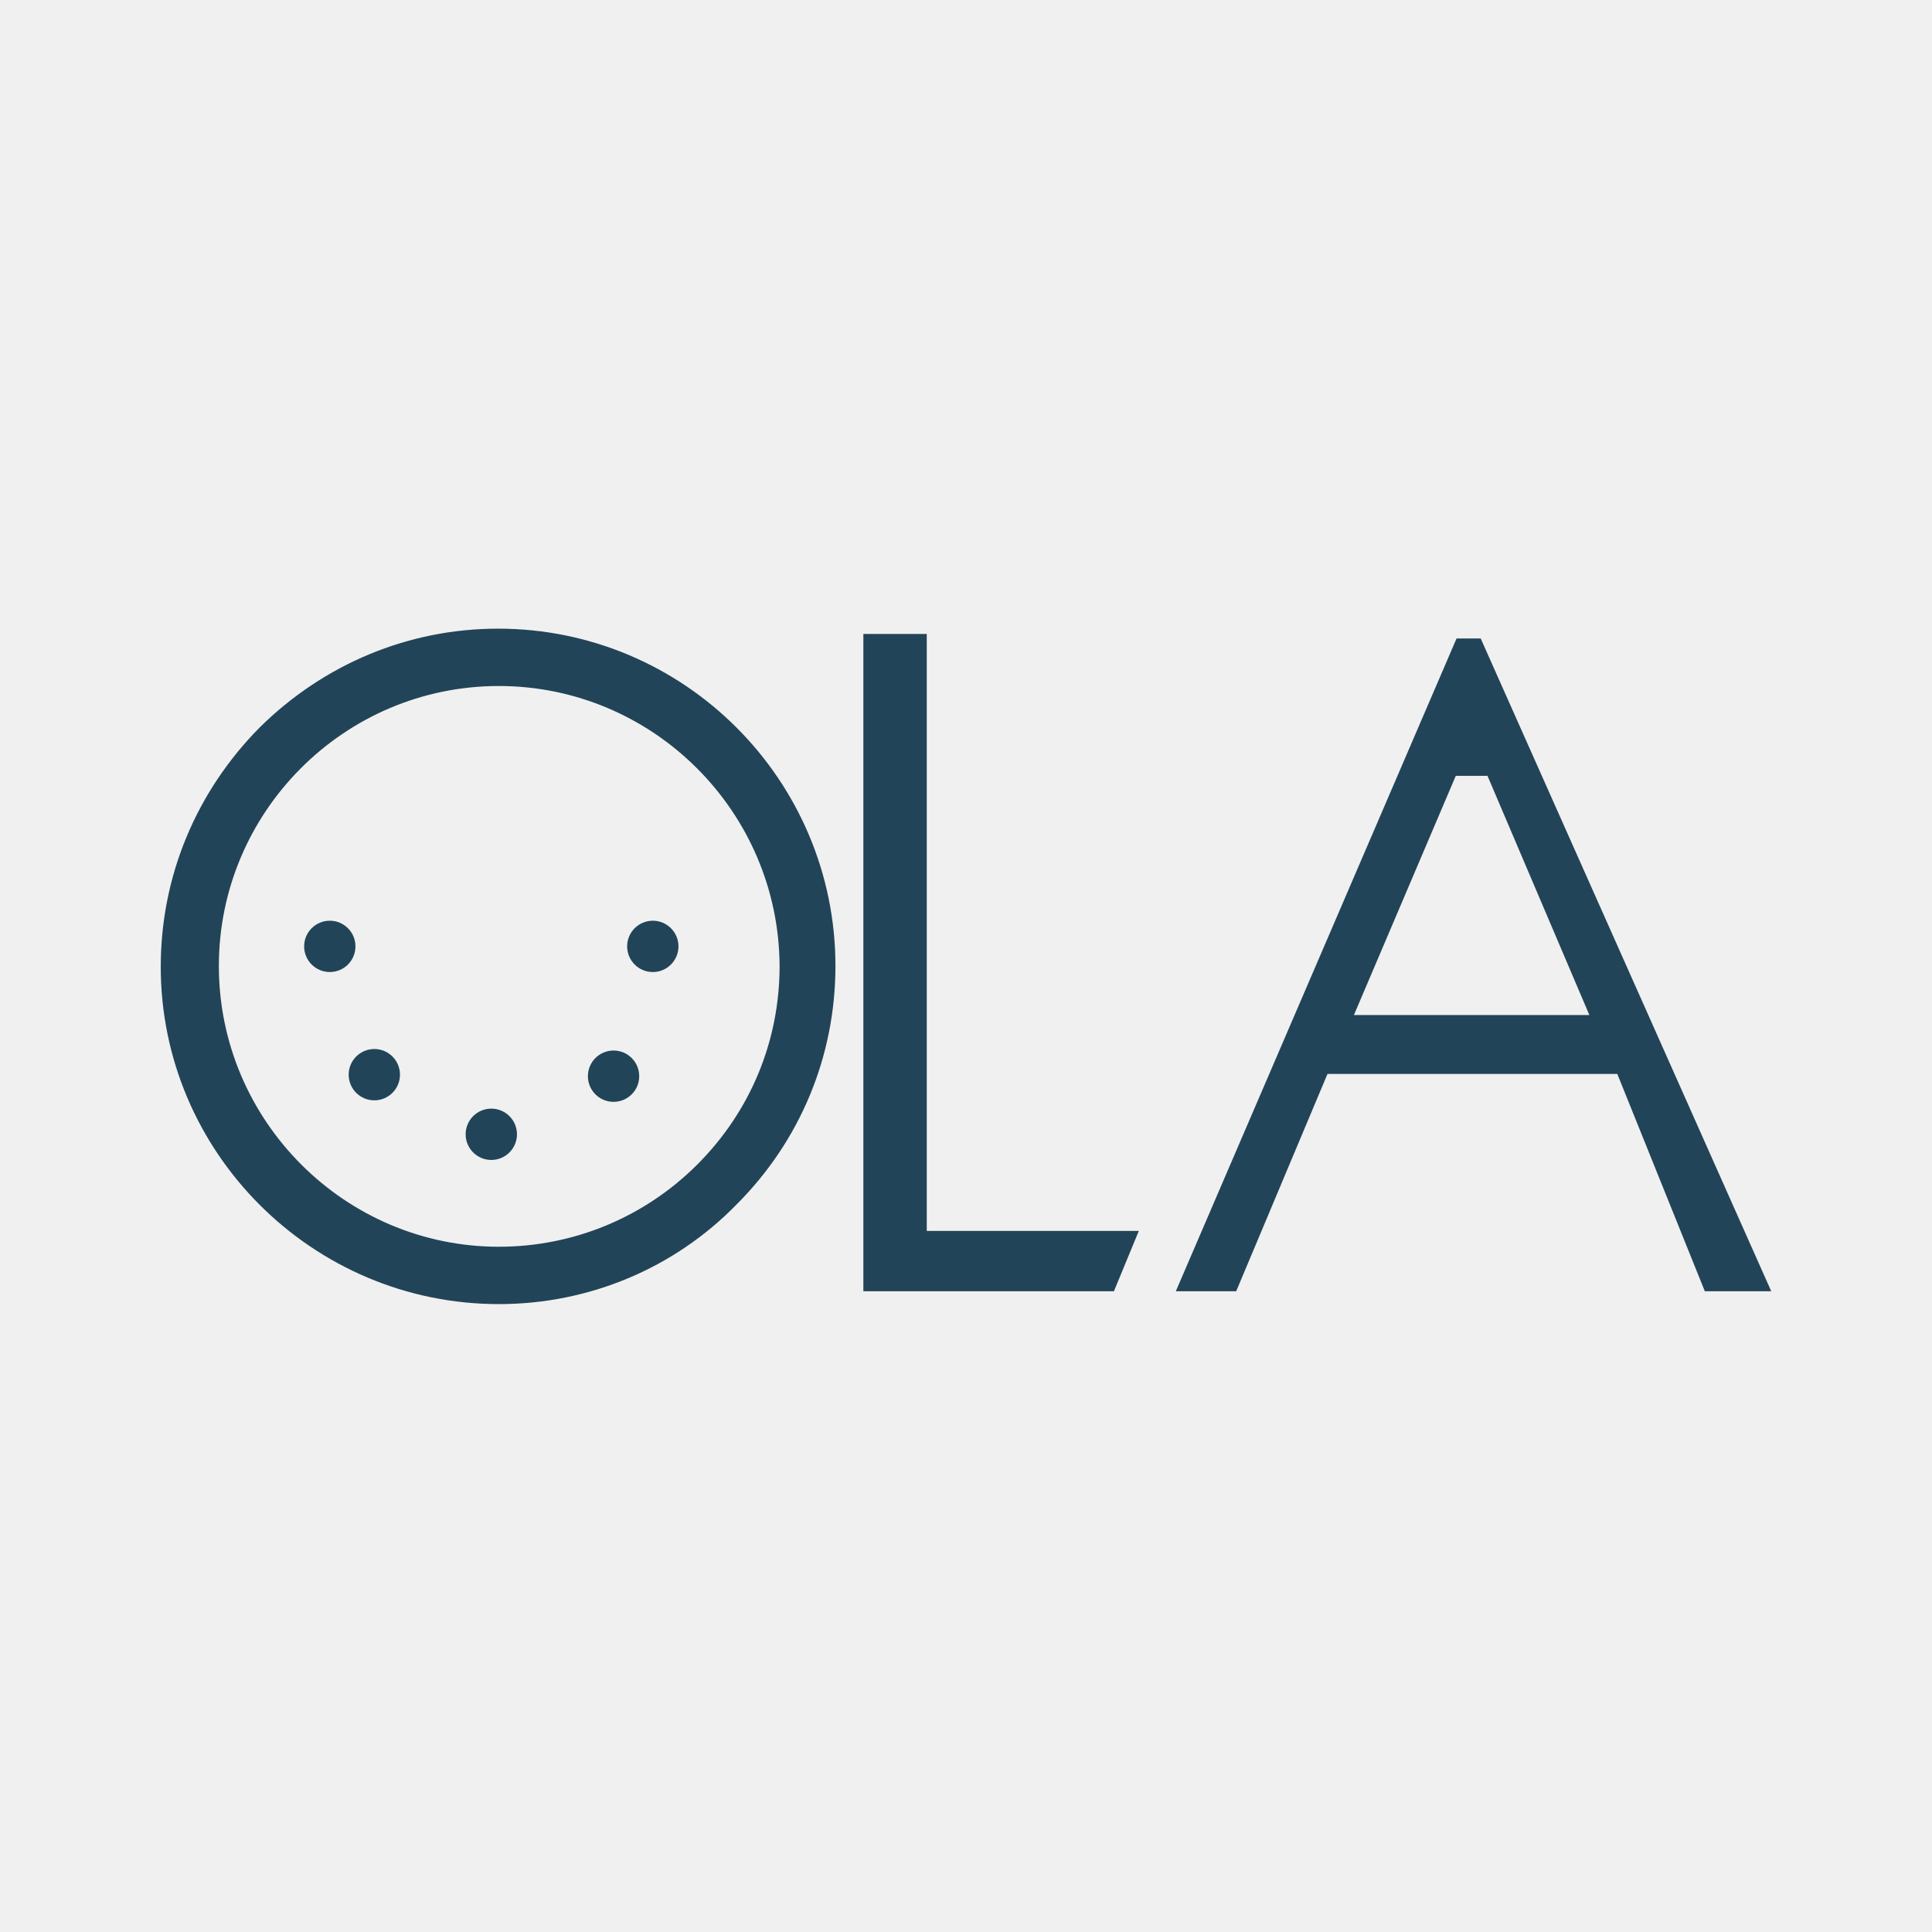
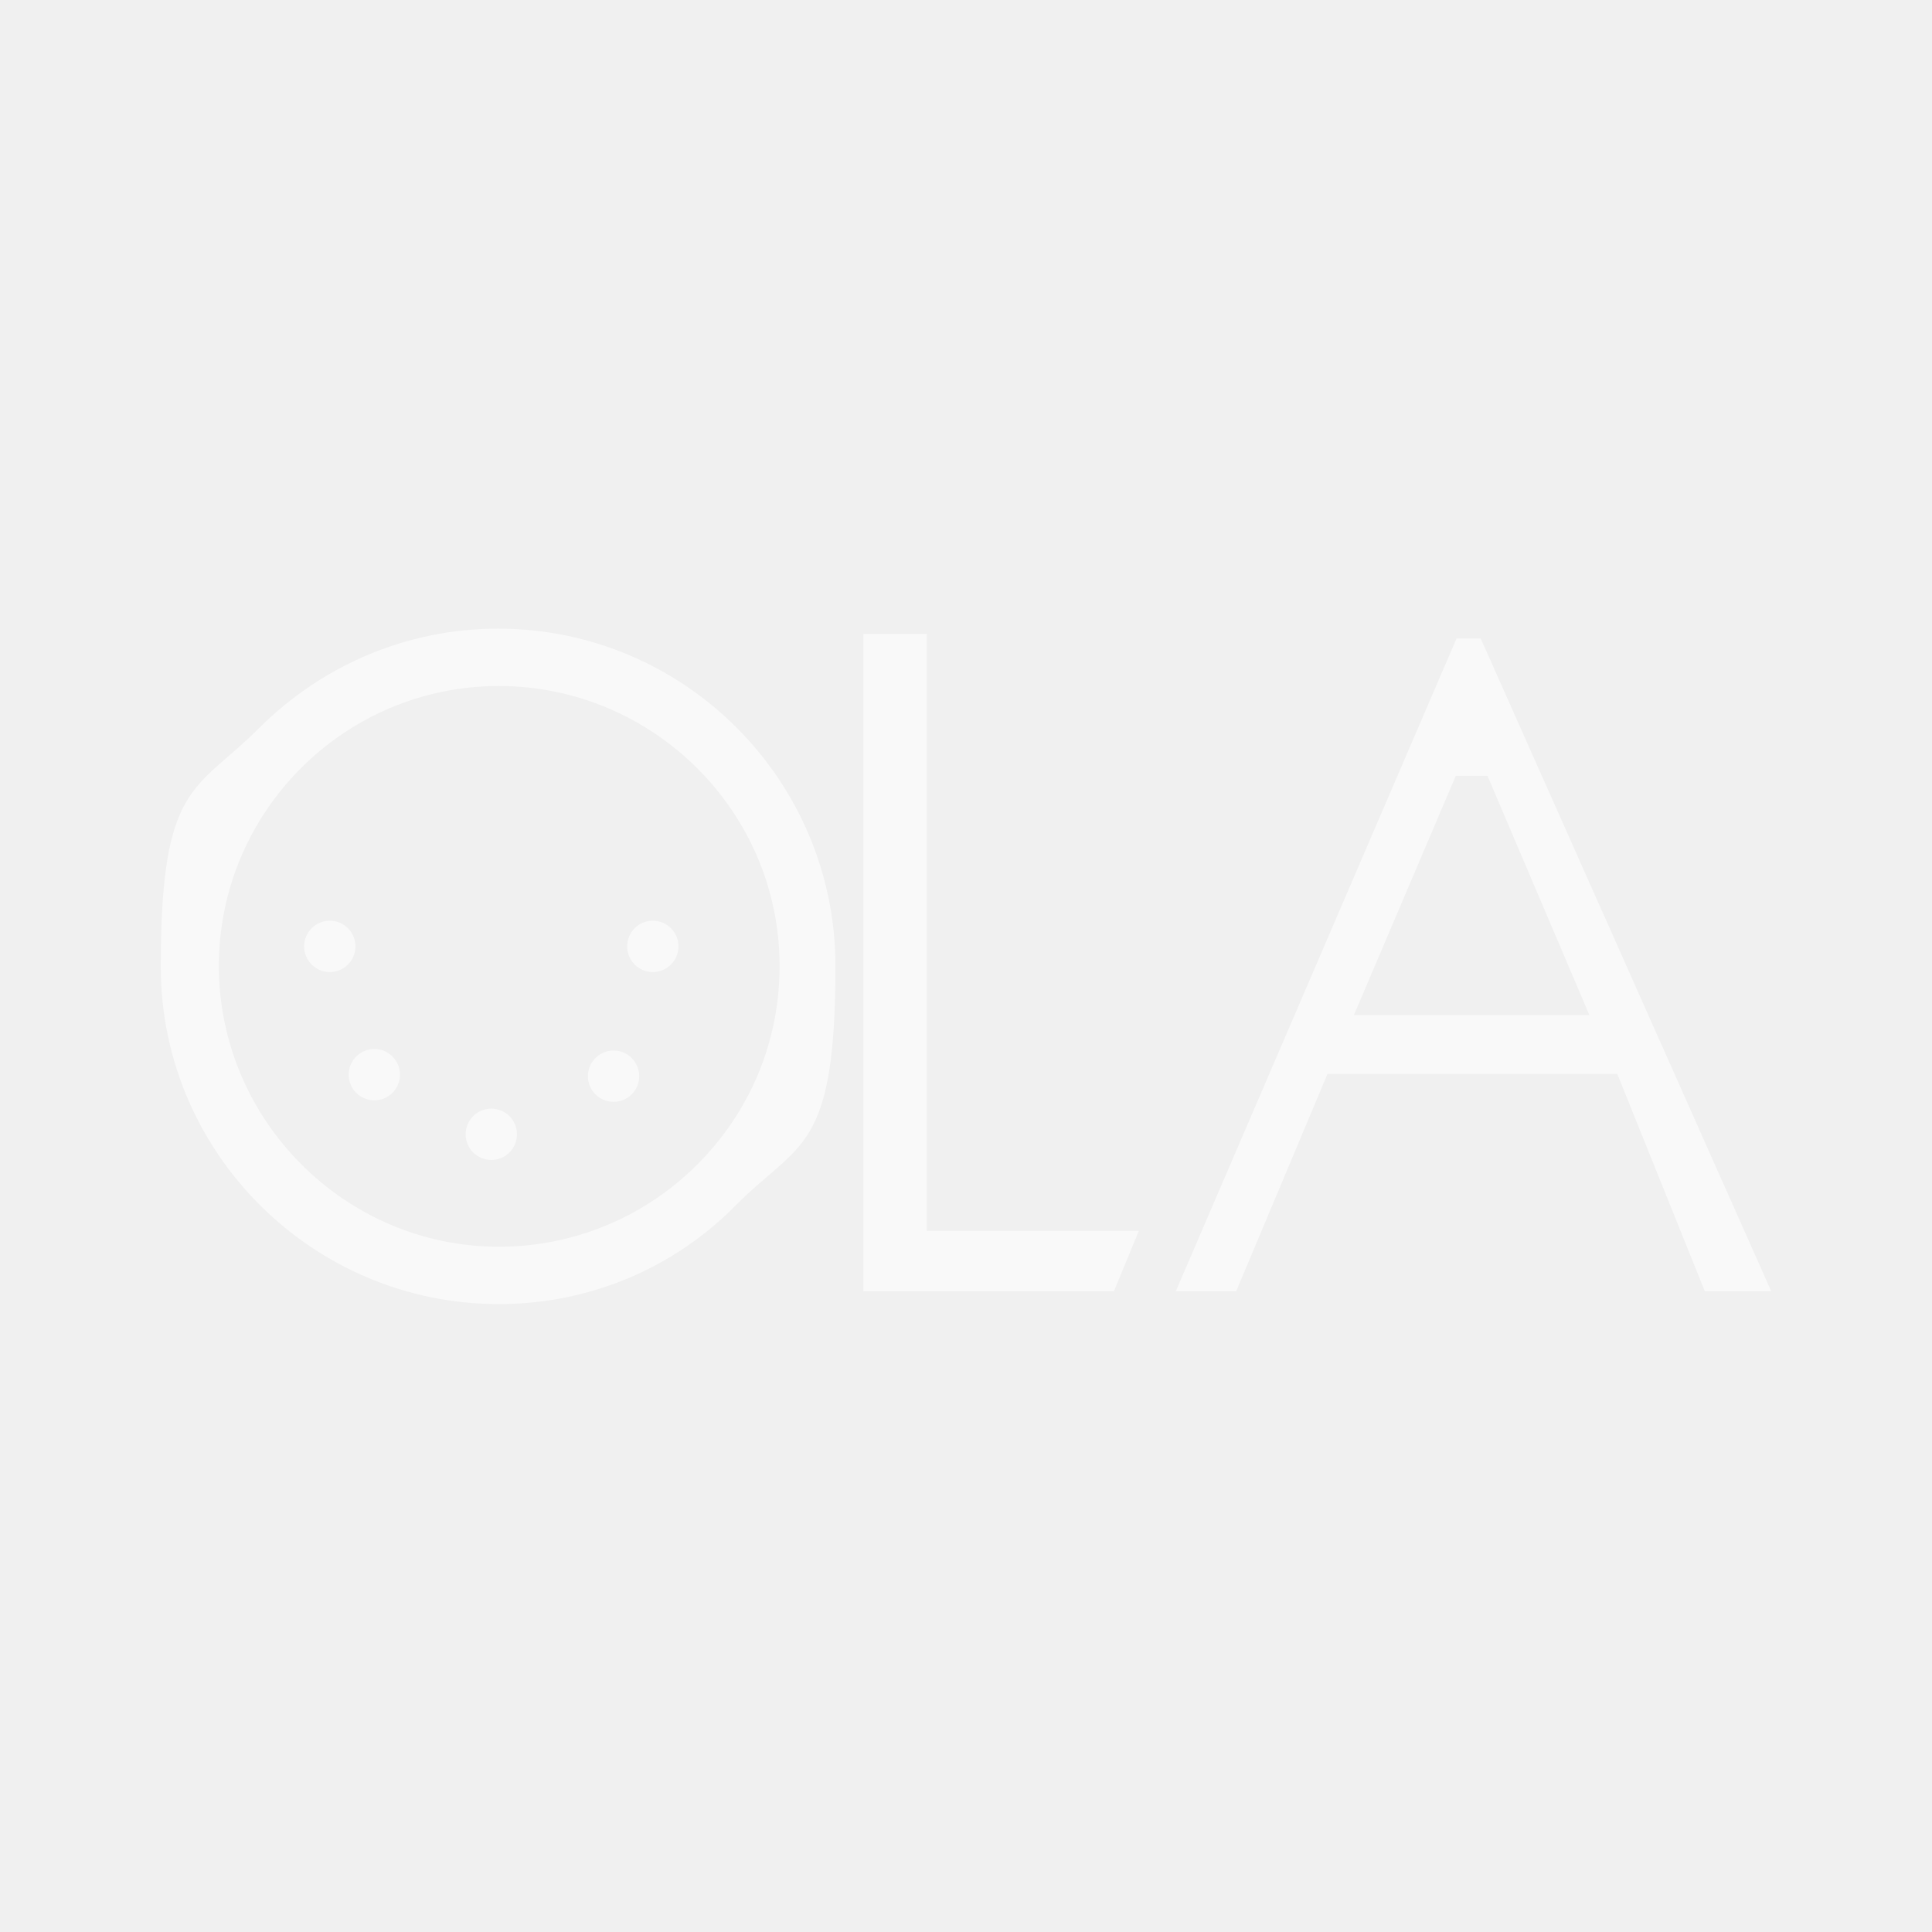
- <svg xmlns="http://www.w3.org/2000/svg" version="1.1" id="Layer_1" x="0px" y="0px" viewBox="0 0 256 256" style="enable-background:new 0 0 256 256;" xml:space="preserve">
-   <style type="text/css">
- 	.st0{fill:#224458;}
- </style>
-   <g>
-     <g>
-       <path class="st0" d="M66.1,172.8c-24.7,0-44.8-20.1-44.8-44.7c0-12,4.7-23.2,13.1-31.7c8.5-8.4,19.7-13.1,31.6-13.1c0,0,0,0,0,0    c24.7,0,44.7,20.1,44.7,44.7c0,12-4.7,23.2-13.1,31.6C89.3,168.1,78,172.8,66.1,172.8C66.1,172.8,66.1,172.8,66.1,172.8z     M66.1,90.9c-20.5,0-37.1,16.7-37.1,37.1c0,20.5,16.7,37.2,37.1,37.2c0,0,0,0,0,0c9.9,0,19.3-3.9,26.3-10.9s10.9-16.3,10.9-26.3    C103.2,107.5,86.5,90.9,66.1,90.9C66.1,90.9,66.1,90.9,66.1,90.9z" />
-     </g>
-     <path class="st0" d="M114.4,84h8.4v79.1h28.1l-3.3,8h-33.2V84" />
-     <path class="st0" d="M192.9,102.8l-13.5,31.7h31.2l-13.5-31.7 M196.2,84.6l38.5,86.5h-8.8l-11.6-28.8h-38.4l-12.1,28.8h-8   l37.2-86.5L196.2,84.6z" />
-     <circle class="st0" cx="43.7" cy="125.4" r="3.4" />
-     <circle class="st0" cx="49.6" cy="142.4" r="3.4" />
-     <circle class="st0" cx="65.1" cy="150.3" r="3.4" />
-     <circle class="st0" cx="81.3" cy="142.6" r="3.4" />
-     <circle class="st0" cx="86.5" cy="125.4" r="3.4" />
+ <svg xmlns="http://www.w3.org/2000/svg" id="Layer_1" data-name="Layer 1" version="1.1" viewBox="0 0 256 256">
+   <defs>
+     <style>
+       .cls-1 {
+         fill: #fff;
+         stroke-width: 0px;
+       }
+ 
+       .cls-2 {
+         isolation: isolate;
+         opacity: .6;
+       }
+     </style>
+   </defs>
+   <g class="cls-2">
+     <path class="cls-1" d="M66.1,172.8c-24.7,0-44.8-20.1-44.8-44.7s4.7-23.2,13.1-31.7c8.5-8.4,19.7-13.1,31.6-13.1h0c24.7,0,44.7,20.1,44.7,44.7s-4.7,23.2-13.1,31.6c-8.3,8.5-19.6,13.2-31.5,13.2h0ZM66.1,90.9c-20.5,0-37.1,16.7-37.1,37.1s16.7,37.2,37.1,37.2h0c9.9,0,19.3-3.9,26.3-10.9s10.9-16.3,10.9-26.3c0-20.5-16.8-37.1-37.2-37.1h0Z" />
+     <path class="cls-1" d="M114.4,84h8.4v79.1h28.1l-3.3,8h-33.2v-87.1" />
+     <path class="cls-1" d="M192.9,102.8l-13.5,31.7h31.2l-13.5-31.7M196.2,84.6l38.5,86.5h-8.8l-11.6-28.8h-38.4l-12.1,28.8h-8l37.2-86.5h3.2Z" />
+     <circle class="cls-1" cx="43.7" cy="125.4" r="3.4" />
+     <circle class="cls-1" cx="49.6" cy="142.4" r="3.4" />
+     <circle class="cls-1" cx="65.1" cy="150.3" r="3.4" />
+     <circle class="cls-1" cx="81.3" cy="142.6" r="3.4" />
+     <circle class="cls-1" cx="86.5" cy="125.4" r="3.4" />
  </g>
</svg>
